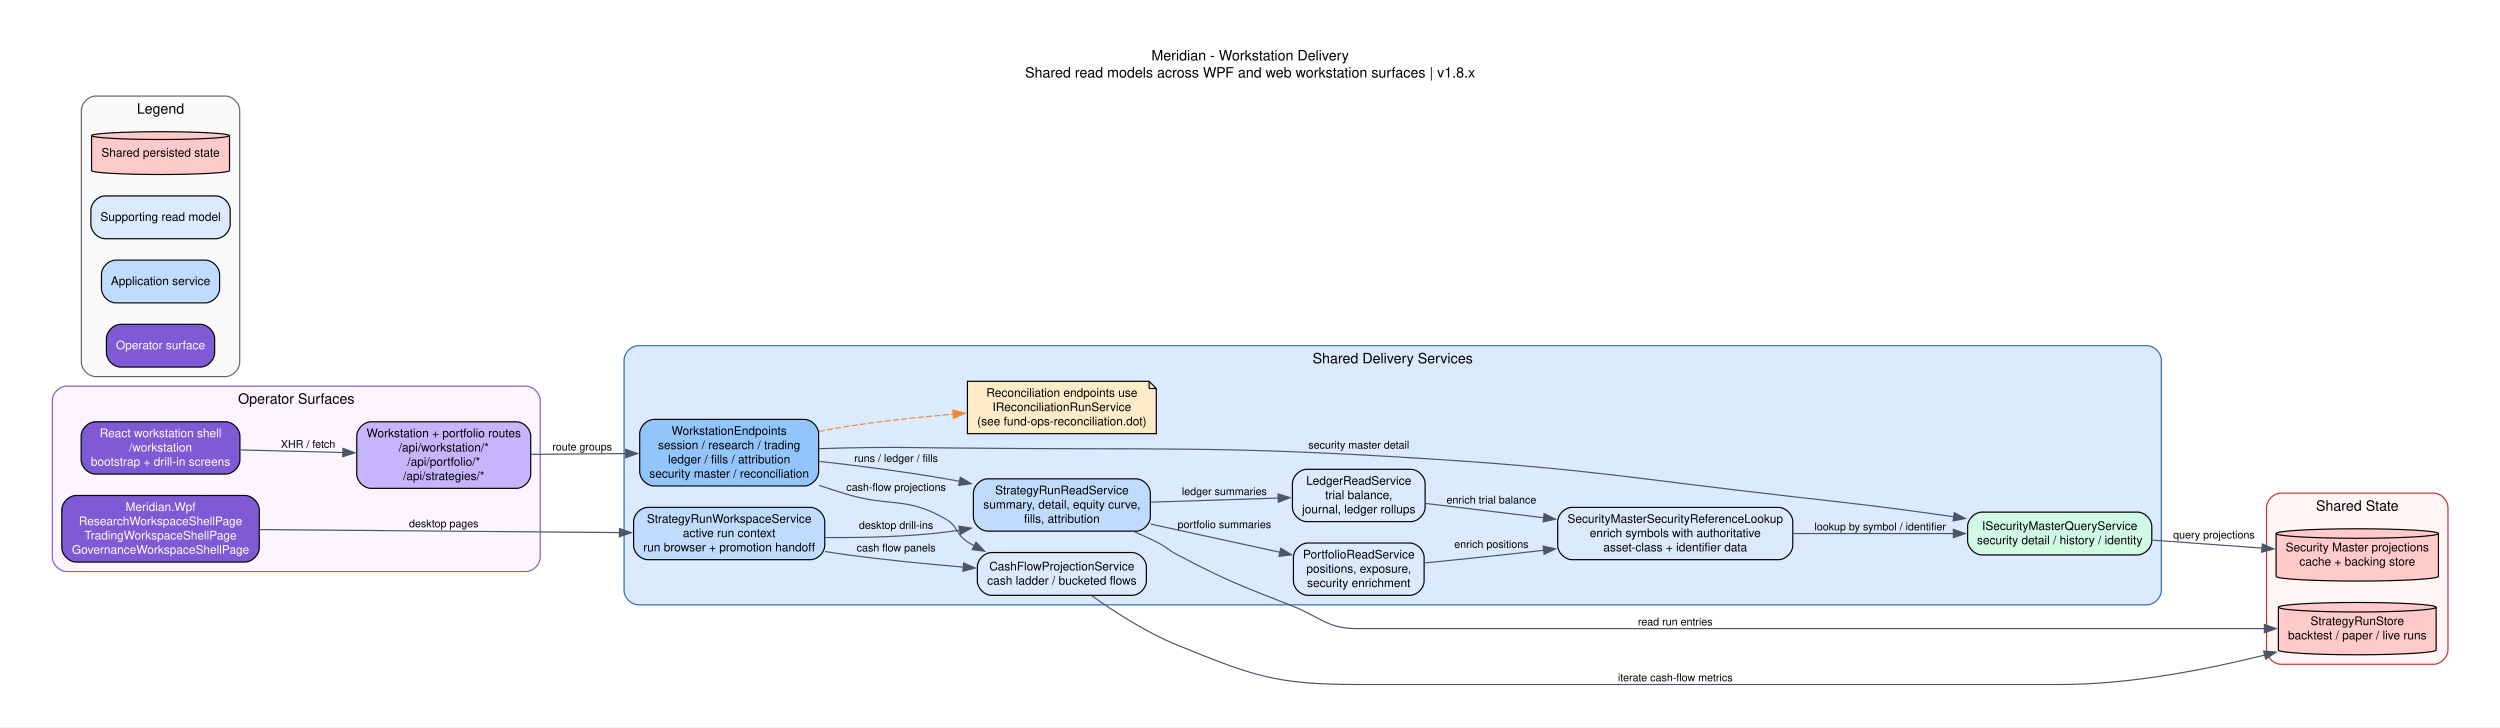
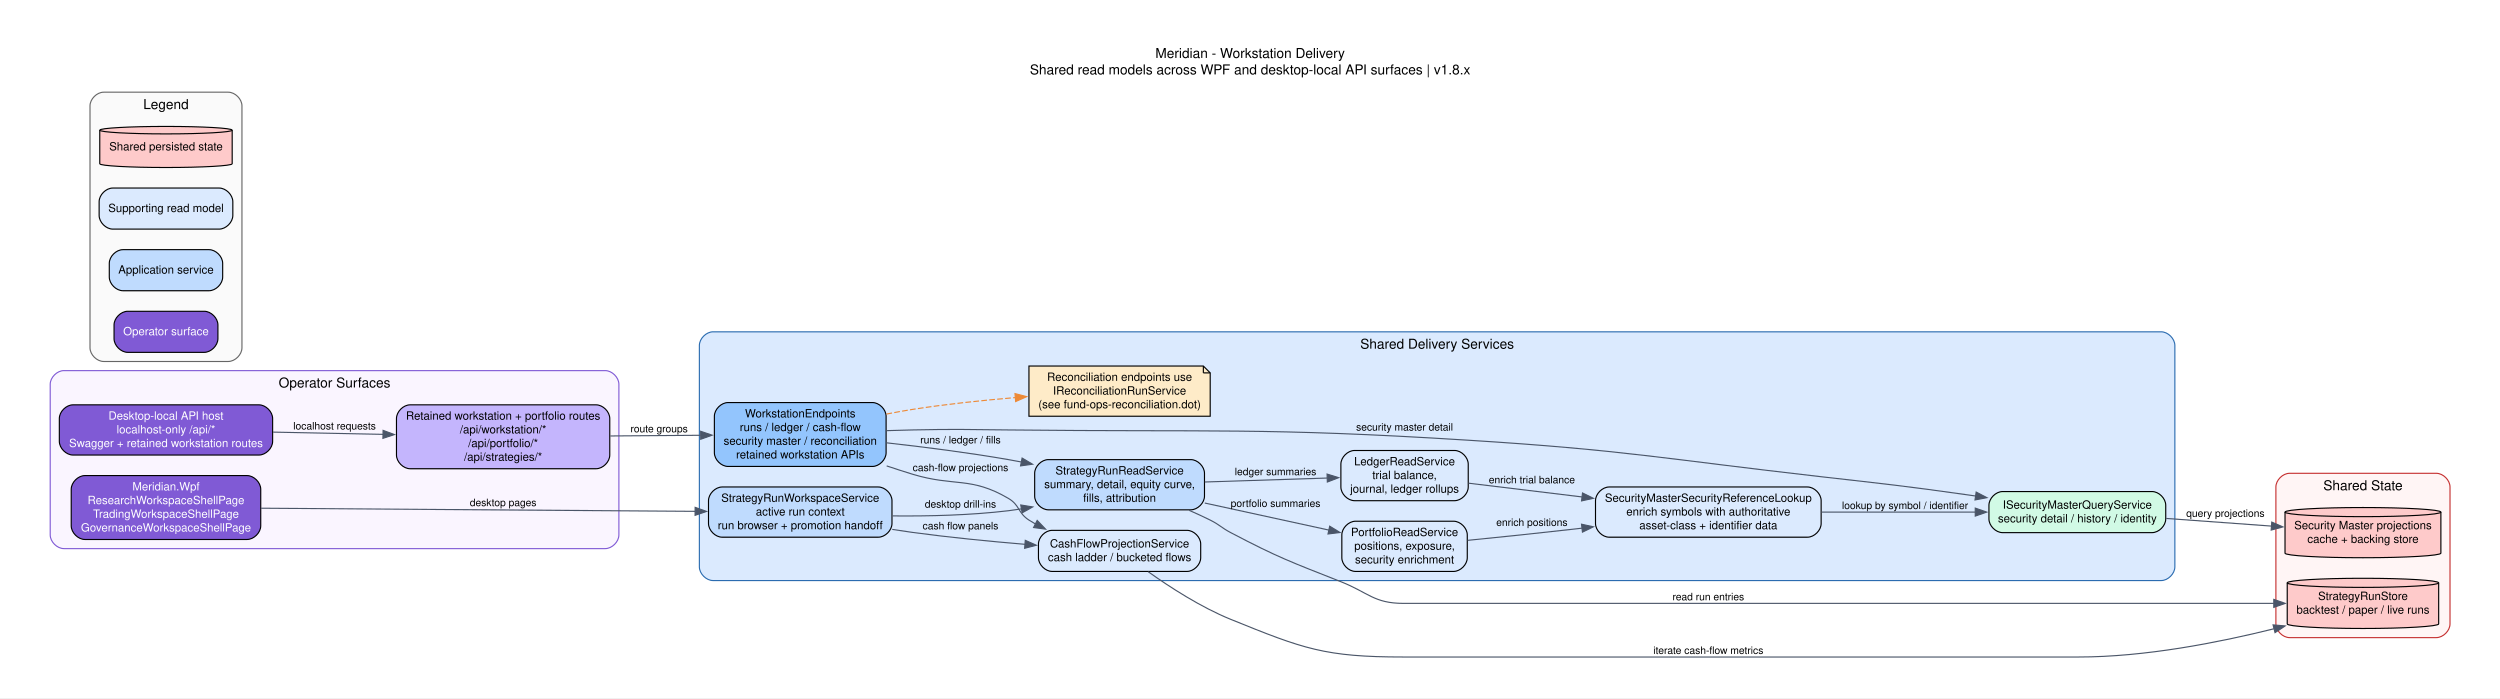
- <svg xmlns="http://www.w3.org/2000/svg" width="2103pt" height="612pt" viewBox="0.00 0.00 2103.00 612.00">
+ <svg xmlns="http://www.w3.org/2000/svg" width="2191pt" height="612pt" viewBox="0.00 0.00 2191.00 612.00">
  <g id="graph0" class="graph" transform="scale(1 1) rotate(0) translate(36 575.8)">
-     <polygon fill="white" stroke="none" points="-36,36 -36,-575.8 2067.23,-575.8 2067.23,36 -36,36" />
-     <text xml:space="preserve" text-anchor="middle" x="1015.61" y="-525" font-family="Helvetica,sans-Serif" font-size="12.00">Meridian - Workstation Delivery</text>
-     <text xml:space="preserve" text-anchor="middle" x="1015.61" y="-510.6" font-family="Helvetica,sans-Serif" font-size="12.00">Shared read models across WPF and web workstation surfaces | v1.8.x</text>
+     <polygon fill="white" stroke="none" points="-36,36 -36,-575.8 2155.19,-575.8 2155.19,36 -36,36" />
+     <text xml:space="preserve" text-anchor="middle" x="1059.59" y="-525" font-family="Helvetica,sans-Serif" font-size="12.00">Meridian - Workstation Delivery</text>
+     <text xml:space="preserve" text-anchor="middle" x="1059.59" y="-510.6" font-family="Helvetica,sans-Serif" font-size="12.00">Shared read models across WPF and desktop-local API surfaces | v1.8.x</text>
    <g id="clust1" class="cluster">
-       <path fill="#faf5ff" stroke="#805ad5" d="M20,-95C20,-95 406.44,-95 406.44,-95 412.44,-95 418.44,-101 418.44,-107 418.44,-107 418.44,-239 418.44,-239 418.44,-245 412.44,-251 406.44,-251 406.44,-251 20,-251 20,-251 14,-251 8,-245 8,-239 8,-239 8,-107 8,-107 8,-101 14,-95 20,-95" />
-       <text xml:space="preserve" text-anchor="middle" x="213.22" y="-236.2" font-family="Helvetica,sans-Serif" font-size="12.00">Operator Surfaces</text>
+       <path fill="#faf5ff" stroke="#805ad5" d="M20,-95C20,-95 494.4,-95 494.4,-95 500.4,-95 506.4,-101 506.4,-107 506.4,-107 506.4,-239 506.4,-239 506.4,-245 500.4,-251 494.4,-251 494.4,-251 20,-251 20,-251 14,-251 8,-245 8,-239 8,-239 8,-107 8,-107 8,-101 14,-95 20,-95" />
+       <text xml:space="preserve" text-anchor="middle" x="257.2" y="-236.2" font-family="Helvetica,sans-Serif" font-size="12.00">Operator Surfaces</text>
    </g>
    <g id="clust2" class="cluster">
-       <path fill="#dbeafe" stroke="#2b6cb0" d="M500.97,-67C500.97,-67 1770.09,-67 1770.09,-67 1776.09,-67 1782.09,-73 1782.09,-79 1782.09,-79 1782.09,-273 1782.09,-273 1782.09,-279 1776.09,-285 1770.09,-285 1770.09,-285 500.97,-285 500.97,-285 494.97,-285 488.97,-279 488.97,-273 488.97,-273 488.97,-79 488.97,-79 488.97,-73 494.97,-67 500.97,-67" />
-       <text xml:space="preserve" text-anchor="middle" x="1135.53" y="-270.2" font-family="Helvetica,sans-Serif" font-size="12.00">Shared Delivery Services</text>
+       <path fill="#dbeafe" stroke="#2b6cb0" d="M588.93,-67C588.93,-67 1858.05,-67 1858.05,-67 1864.05,-67 1870.05,-73 1870.05,-79 1870.05,-79 1870.05,-273 1870.05,-273 1870.05,-279 1864.05,-285 1858.05,-285 1858.05,-285 588.93,-285 588.93,-285 582.93,-285 576.93,-279 576.93,-273 576.93,-273 576.93,-79 576.93,-79 576.93,-73 582.93,-67 588.93,-67" />
+       <text xml:space="preserve" text-anchor="middle" x="1223.49" y="-270.2" font-family="Helvetica,sans-Serif" font-size="12.00">Shared Delivery Services</text>
    </g>
    <g id="clust3" class="cluster">
-       <path fill="#fff5f5" stroke="#c53030" d="M1882.63,-17C1882.63,-17 2011.23,-17 2011.23,-17 2017.23,-17 2023.23,-23 2023.23,-29 2023.23,-29 2023.23,-149 2023.23,-149 2023.23,-155 2017.23,-161 2011.23,-161 2011.23,-161 1882.63,-161 1882.63,-161 1876.63,-161 1870.63,-155 1870.63,-149 1870.63,-149 1870.63,-29 1870.63,-29 1870.63,-23 1876.63,-17 1882.63,-17" />
-       <text xml:space="preserve" text-anchor="middle" x="1946.93" y="-146.2" font-family="Helvetica,sans-Serif" font-size="12.00">Shared State</text>
+       <path fill="#fff5f5" stroke="#c53030" d="M1970.59,-17C1970.59,-17 2099.19,-17 2099.19,-17 2105.19,-17 2111.19,-23 2111.19,-29 2111.19,-29 2111.19,-149 2111.19,-149 2111.19,-155 2105.19,-161 2099.19,-161 2099.19,-161 1970.59,-161 1970.59,-161 1964.59,-161 1958.59,-155 1958.59,-149 1958.59,-149 1958.59,-29 1958.59,-29 1958.59,-23 1964.59,-17 1970.59,-17" />
+       <text xml:space="preserve" text-anchor="middle" x="2034.89" y="-146.2" font-family="Helvetica,sans-Serif" font-size="12.00">Shared State</text>
    </g>
    <g id="clust4" class="cluster">
-       <path fill="#fafafa" stroke="#666666" d="M44.45,-259C44.45,-259 153.63,-259 153.63,-259 159.63,-259 165.63,-265 165.63,-271 165.63,-271 165.63,-483 165.63,-483 165.63,-489 159.63,-495 153.63,-495 153.63,-495 44.45,-495 44.45,-495 38.45,-495 32.45,-489 32.45,-483 32.45,-483 32.45,-271 32.45,-271 32.45,-265 38.45,-259 44.45,-259" />
-       <text xml:space="preserve" text-anchor="middle" x="99.04" y="-480.2" font-family="Helvetica,sans-Serif" font-size="12.00">Legend</text>
+       <path fill="#fafafa" stroke="#666666" d="M54.88,-259C54.88,-259 164.05,-259 164.05,-259 170.05,-259 176.05,-265 176.05,-271 176.05,-271 176.05,-483 176.05,-483 176.05,-489 170.05,-495 164.05,-495 164.05,-495 54.88,-495 54.88,-495 48.88,-495 42.88,-489 42.88,-483 42.88,-483 42.88,-271 42.88,-271 42.88,-265 48.88,-259 54.88,-259" />
+       <text xml:space="preserve" text-anchor="middle" x="109.46" y="-480.2" font-family="Helvetica,sans-Serif" font-size="12.00">Legend</text>
    </g>
    <g id="node1" class="node">
-       <path fill="#805ad5" stroke="black" d="M170.08,-159C170.08,-159 28,-159 28,-159 22,-159 16,-153 16,-147 16,-147 16,-115 16,-115 16,-109 22,-103 28,-103 28,-103 170.08,-103 170.08,-103 176.08,-103 182.08,-109 182.08,-115 182.08,-115 182.08,-147 182.08,-147 182.08,-153 176.08,-159 170.08,-159" />
-       <text xml:space="preserve" text-anchor="middle" x="99.04" y="-146" font-family="Helvetica,sans-Serif" font-size="10.00" fill="white">Meridian.Wpf</text>
-       <text xml:space="preserve" text-anchor="middle" x="99.04" y="-134" font-family="Helvetica,sans-Serif" font-size="10.00" fill="white">ResearchWorkspaceShellPage</text>
-       <text xml:space="preserve" text-anchor="middle" x="99.04" y="-122" font-family="Helvetica,sans-Serif" font-size="10.00" fill="white">TradingWorkspaceShellPage</text>
-       <text xml:space="preserve" text-anchor="middle" x="99.04" y="-110" font-family="Helvetica,sans-Serif" font-size="10.00" fill="white">GovernanceWorkspaceShellPage</text>
+       <path fill="#805ad5" stroke="black" d="M180.51,-159C180.51,-159 38.42,-159 38.42,-159 32.42,-159 26.42,-153 26.42,-147 26.42,-147 26.42,-115 26.42,-115 26.42,-109 32.42,-103 38.42,-103 38.42,-103 180.51,-103 180.51,-103 186.51,-103 192.51,-109 192.51,-115 192.51,-115 192.51,-147 192.51,-147 192.51,-153 186.51,-159 180.51,-159" />
+       <text xml:space="preserve" text-anchor="middle" x="109.46" y="-146" font-family="Helvetica,sans-Serif" font-size="10.00" fill="white">Meridian.Wpf</text>
+       <text xml:space="preserve" text-anchor="middle" x="109.46" y="-134" font-family="Helvetica,sans-Serif" font-size="10.00" fill="white">ResearchWorkspaceShellPage</text>
+       <text xml:space="preserve" text-anchor="middle" x="109.46" y="-122" font-family="Helvetica,sans-Serif" font-size="10.00" fill="white">TradingWorkspaceShellPage</text>
+       <text xml:space="preserve" text-anchor="middle" x="109.46" y="-110" font-family="Helvetica,sans-Serif" font-size="10.00" fill="white">GovernanceWorkspaceShellPage</text>
    </g>
    <g id="node4" class="node">
-       <path fill="#bfdbfe" stroke="black" d="M645.77,-149C645.77,-149 508.97,-149 508.97,-149 502.97,-149 496.97,-143 496.97,-137 496.97,-137 496.97,-117 496.97,-117 496.97,-111 502.97,-105 508.97,-105 508.97,-105 645.77,-105 645.77,-105 651.77,-105 657.77,-111 657.77,-117 657.77,-117 657.77,-137 657.77,-137 657.77,-143 651.77,-149 645.77,-149" />
-       <text xml:space="preserve" text-anchor="middle" x="577.37" y="-136" font-family="Helvetica,sans-Serif" font-size="10.00">StrategyRunWorkspaceService</text>
-       <text xml:space="preserve" text-anchor="middle" x="577.37" y="-124" font-family="Helvetica,sans-Serif" font-size="10.00">active run context</text>
-       <text xml:space="preserve" text-anchor="middle" x="577.37" y="-112" font-family="Helvetica,sans-Serif" font-size="10.00">run browser + promotion handoff</text>
+       <path fill="#bfdbfe" stroke="black" d="M733.73,-149C733.73,-149 596.93,-149 596.93,-149 590.93,-149 584.93,-143 584.93,-137 584.93,-137 584.93,-117 584.93,-117 584.93,-111 590.93,-105 596.93,-105 596.93,-105 733.73,-105 733.73,-105 739.73,-105 745.73,-111 745.73,-117 745.73,-117 745.73,-137 745.73,-137 745.73,-143 739.73,-149 733.73,-149" />
+       <text xml:space="preserve" text-anchor="middle" x="665.33" y="-136" font-family="Helvetica,sans-Serif" font-size="10.00">StrategyRunWorkspaceService</text>
+       <text xml:space="preserve" text-anchor="middle" x="665.33" y="-124" font-family="Helvetica,sans-Serif" font-size="10.00">active run context</text>
+       <text xml:space="preserve" text-anchor="middle" x="665.33" y="-112" font-family="Helvetica,sans-Serif" font-size="10.00">run browser + promotion handoff</text>
    </g>
    <g id="edge1" class="edge">
-       <path fill="none" stroke="#4a5568" d="M182.47,-130.31C266.82,-129.6 397.58,-128.5 485.03,-127.77" />
-       <polygon fill="#4a5568" stroke="#4a5568" points="485.05,-131.27 495.02,-127.68 484.99,-124.27 485.05,-131.27" />
-       <text xml:space="preserve" text-anchor="middle" x="337.27" y="-132.29" font-family="Helvetica,sans-Serif" font-size="9.00">desktop pages</text>
+       <path fill="none" stroke="#4a5568" d="M192.79,-130.41C294.69,-129.67 467.7,-128.42 573.42,-127.66" />
+       <polygon fill="#4a5568" stroke="#4a5568" points="573.22,-131.16 583.19,-127.59 573.17,-124.16 573.22,-131.16" />
+       <text xml:space="preserve" text-anchor="middle" x="404.93" y="-132.23" font-family="Helvetica,sans-Serif" font-size="9.00">desktop pages</text>
    </g>
    <g id="node2" class="node">
-       <path fill="#805ad5" stroke="black" d="M153.82,-221C153.82,-221 44.26,-221 44.26,-221 38.26,-221 32.26,-215 32.26,-209 32.26,-209 32.26,-189 32.26,-189 32.26,-183 38.26,-177 44.26,-177 44.26,-177 153.82,-177 153.82,-177 159.82,-177 165.82,-183 165.82,-189 165.82,-189 165.82,-209 165.82,-209 165.82,-215 159.82,-221 153.82,-221" />
-       <text xml:space="preserve" text-anchor="middle" x="99.04" y="-208" font-family="Helvetica,sans-Serif" font-size="10.00" fill="white">React workstation shell</text>
-       <text xml:space="preserve" text-anchor="middle" x="99.04" y="-196" font-family="Helvetica,sans-Serif" font-size="10.00" fill="white">/workstation</text>
-       <text xml:space="preserve" text-anchor="middle" x="99.04" y="-184" font-family="Helvetica,sans-Serif" font-size="10.00" fill="white">bootstrap + drill-in screens</text>
+       <path fill="#805ad5" stroke="black" d="M190.93,-221C190.93,-221 28,-221 28,-221 22,-221 16,-215 16,-209 16,-209 16,-189 16,-189 16,-183 22,-177 28,-177 28,-177 190.93,-177 190.93,-177 196.93,-177 202.93,-183 202.93,-189 202.93,-189 202.93,-209 202.93,-209 202.93,-215 196.93,-221 190.93,-221" />
+       <text xml:space="preserve" text-anchor="middle" x="109.46" y="-208" font-family="Helvetica,sans-Serif" font-size="10.00" fill="white">Desktop-local API host</text>
+       <text xml:space="preserve" text-anchor="middle" x="109.46" y="-196" font-family="Helvetica,sans-Serif" font-size="10.00" fill="white">localhost-only /api/*</text>
+       <text xml:space="preserve" text-anchor="middle" x="109.46" y="-184" font-family="Helvetica,sans-Serif" font-size="10.00" fill="white">Swagger + retained workstation routes</text>
    </g>
    <g id="node3" class="node">
-       <path fill="#c4b5fd" stroke="black" d="M398.44,-221C398.44,-221 276.1,-221 276.1,-221 270.1,-221 264.1,-215 264.1,-209 264.1,-209 264.1,-177 264.1,-177 264.1,-171 270.1,-165 276.1,-165 276.1,-165 398.44,-165 398.44,-165 404.44,-165 410.44,-171 410.44,-177 410.44,-177 410.44,-209 410.44,-209 410.44,-215 404.44,-221 398.44,-221" />
-       <text xml:space="preserve" text-anchor="middle" x="337.27" y="-208" font-family="Helvetica,sans-Serif" font-size="10.00">Workstation + portfolio routes</text>
-       <text xml:space="preserve" text-anchor="middle" x="337.27" y="-196" font-family="Helvetica,sans-Serif" font-size="10.00">/api/workstation/*</text>
-       <text xml:space="preserve" text-anchor="middle" x="337.27" y="-184" font-family="Helvetica,sans-Serif" font-size="10.00">/api/portfolio/*</text>
-       <text xml:space="preserve" text-anchor="middle" x="337.27" y="-172" font-family="Helvetica,sans-Serif" font-size="10.00">/api/strategies/*</text>
+       <path fill="#c4b5fd" stroke="black" d="M486.4,-221C486.4,-221 323.47,-221 323.47,-221 317.47,-221 311.47,-215 311.47,-209 311.47,-209 311.47,-177 311.47,-177 311.47,-171 317.47,-165 323.47,-165 323.47,-165 486.4,-165 486.4,-165 492.4,-165 498.4,-171 498.4,-177 498.4,-177 498.4,-209 498.4,-209 498.4,-215 492.4,-221 486.4,-221" />
+       <text xml:space="preserve" text-anchor="middle" x="404.93" y="-208" font-family="Helvetica,sans-Serif" font-size="10.00">Retained workstation + portfolio routes</text>
+       <text xml:space="preserve" text-anchor="middle" x="404.93" y="-196" font-family="Helvetica,sans-Serif" font-size="10.00">/api/workstation/*</text>
+       <text xml:space="preserve" text-anchor="middle" x="404.93" y="-184" font-family="Helvetica,sans-Serif" font-size="10.00">/api/portfolio/*</text>
+       <text xml:space="preserve" text-anchor="middle" x="404.93" y="-172" font-family="Helvetica,sans-Serif" font-size="10.00">/api/strategies/*</text>
    </g>
    <g id="edge2" class="edge">
-       <path fill="none" stroke="#4a5568" d="M166.16,-197.32C193.03,-196.64 224.38,-195.84 252.8,-195.12" />
-       <polygon fill="#4a5568" stroke="#4a5568" points="252.53,-198.63 262.44,-194.88 252.35,-191.63 252.53,-198.63" />
-       <text xml:space="preserve" text-anchor="middle" x="223.09" y="-199.06" font-family="Helvetica,sans-Serif" font-size="9.00">XHR / fetch</text>
+       <path fill="none" stroke="#4a5568" d="M203.32,-197.1C233.98,-196.47 268.28,-195.77 299.73,-195.13" />
+       <polygon fill="#4a5568" stroke="#4a5568" points="299.74,-198.63 309.66,-194.93 299.59,-191.63 299.74,-198.63" />
+       <text xml:space="preserve" text-anchor="middle" x="257.2" y="-199.41" font-family="Helvetica,sans-Serif" font-size="9.00">localhost requests</text>
    </g>
    <g id="node5" class="node">
-       <path fill="#93c5fd" stroke="black" d="M640.62,-223C640.62,-223 514.12,-223 514.12,-223 508.12,-223 502.12,-217 502.12,-211 502.12,-211 502.12,-179 502.12,-179 502.12,-173 508.12,-167 514.12,-167 514.12,-167 640.62,-167 640.62,-167 646.62,-167 652.62,-173 652.62,-179 652.62,-179 652.62,-211 652.62,-211 652.62,-217 646.62,-223 640.62,-223" />
-       <text xml:space="preserve" text-anchor="middle" x="577.37" y="-210" font-family="Helvetica,sans-Serif" font-size="10.00">WorkstationEndpoints</text>
-       <text xml:space="preserve" text-anchor="middle" x="577.37" y="-198" font-family="Helvetica,sans-Serif" font-size="10.00">session / research / trading</text>
-       <text xml:space="preserve" text-anchor="middle" x="577.37" y="-186" font-family="Helvetica,sans-Serif" font-size="10.00">ledger / fills / attribution</text>
-       <text xml:space="preserve" text-anchor="middle" x="577.37" y="-174" font-family="Helvetica,sans-Serif" font-size="10.00">security master / reconciliation</text>
+       <path fill="#93c5fd" stroke="black" d="M728.58,-223C728.58,-223 602.08,-223 602.08,-223 596.08,-223 590.08,-217 590.08,-211 590.08,-211 590.08,-179 590.08,-179 590.08,-173 596.08,-167 602.08,-167 602.08,-167 728.58,-167 728.58,-167 734.58,-167 740.58,-173 740.58,-179 740.58,-179 740.58,-211 740.58,-211 740.58,-217 734.58,-223 728.58,-223" />
+       <text xml:space="preserve" text-anchor="middle" x="665.33" y="-210" font-family="Helvetica,sans-Serif" font-size="10.00">WorkstationEndpoints</text>
+       <text xml:space="preserve" text-anchor="middle" x="665.33" y="-198" font-family="Helvetica,sans-Serif" font-size="10.00">runs / ledger / cash-flow</text>
+       <text xml:space="preserve" text-anchor="middle" x="665.33" y="-186" font-family="Helvetica,sans-Serif" font-size="10.00">security master / reconciliation</text>
+       <text xml:space="preserve" text-anchor="middle" x="665.33" y="-174" font-family="Helvetica,sans-Serif" font-size="10.00">retained workstation APIs</text>
    </g>
    <g id="edge3" class="edge">
-       <path fill="none" stroke="#4a5568" d="M410.68,-193.61C435.82,-193.82 464.27,-194.06 490.4,-194.28" />
-       <polygon fill="#4a5568" stroke="#4a5568" points="490.29,-197.78 500.32,-194.36 490.35,-190.78 490.29,-197.78" />
-       <text xml:space="preserve" text-anchor="middle" x="453.7" y="-196.88" font-family="Helvetica,sans-Serif" font-size="9.00">route groups</text>
+       <path fill="none" stroke="#4a5568" d="M498.86,-193.72C524.7,-193.92 552.66,-194.14 578.1,-194.33" />
+       <polygon fill="#4a5568" stroke="#4a5568" points="578.06,-197.83 588.09,-194.41 578.11,-190.83 578.06,-197.83" />
+       <text xml:space="preserve" text-anchor="middle" x="541.66" y="-196.94" font-family="Helvetica,sans-Serif" font-size="9.00">route groups</text>
    </g>
    <g id="node6" class="node">
-       <path fill="#bfdbfe" stroke="black" d="M919.65,-173C919.65,-173 794.82,-173 794.82,-173 788.82,-173 782.82,-167 782.82,-161 782.82,-161 782.82,-141 782.82,-141 782.82,-135 788.82,-129 794.82,-129 794.82,-129 919.65,-129 919.65,-129 925.65,-129 931.65,-135 931.65,-141 931.65,-141 931.65,-161 931.65,-161 931.65,-167 925.65,-173 919.65,-173" />
-       <text xml:space="preserve" text-anchor="middle" x="857.23" y="-160" font-family="Helvetica,sans-Serif" font-size="10.00">StrategyRunReadService</text>
-       <text xml:space="preserve" text-anchor="middle" x="857.23" y="-148" font-family="Helvetica,sans-Serif" font-size="10.00">summary, detail, equity curve,</text>
-       <text xml:space="preserve" text-anchor="middle" x="857.23" y="-136" font-family="Helvetica,sans-Serif" font-size="10.00">fills, attribution</text>
+       <path fill="#bfdbfe" stroke="black" d="M1007.61,-173C1007.61,-173 882.78,-173 882.78,-173 876.78,-173 870.78,-167 870.78,-161 870.78,-161 870.78,-141 870.78,-141 870.78,-135 876.78,-129 882.78,-129 882.78,-129 1007.61,-129 1007.61,-129 1013.61,-129 1019.61,-135 1019.61,-141 1019.61,-141 1019.61,-161 1019.61,-161 1019.61,-167 1013.61,-173 1007.61,-173" />
+       <text xml:space="preserve" text-anchor="middle" x="945.2" y="-160" font-family="Helvetica,sans-Serif" font-size="10.00">StrategyRunReadService</text>
+       <text xml:space="preserve" text-anchor="middle" x="945.2" y="-148" font-family="Helvetica,sans-Serif" font-size="10.00">summary, detail, equity curve,</text>
+       <text xml:space="preserve" text-anchor="middle" x="945.2" y="-136" font-family="Helvetica,sans-Serif" font-size="10.00">fills, attribution</text>
    </g>
    <g id="edge4" class="edge">
-       <path fill="none" stroke="#4a5568" d="M658.1,-123.66C689.85,-123.33 726.66,-124.22 759.81,-128.2 763.64,-128.66 767.54,-129.21 771.47,-129.84" />
-       <polygon fill="#4a5568" stroke="#4a5568" points="770.63,-133.25 781.08,-131.53 771.84,-126.35 770.63,-133.25" />
-       <text xml:space="preserve" text-anchor="middle" x="717.79" y="-130.9" font-family="Helvetica,sans-Serif" font-size="9.00">desktop drill-ins</text>
+       <path fill="none" stroke="#4a5568" d="M746.06,-123.66C777.81,-123.33 814.62,-124.22 847.77,-128.2 851.6,-128.66 855.5,-129.21 859.43,-129.84" />
+       <polygon fill="#4a5568" stroke="#4a5568" points="858.59,-133.25 869.04,-131.53 859.8,-126.35 858.59,-133.25" />
+       <text xml:space="preserve" text-anchor="middle" x="805.75" y="-130.9" font-family="Helvetica,sans-Serif" font-size="9.00">desktop drill-ins</text>
    </g>
    <g id="node9" class="node">
-       <path fill="#dbeafe" stroke="black" d="M916.33,-111C916.33,-111 798.14,-111 798.14,-111 792.14,-111 786.14,-105 786.14,-99 786.14,-99 786.14,-87 786.14,-87 786.14,-81 792.14,-75 798.14,-75 798.14,-75 916.33,-75 916.33,-75 922.33,-75 928.33,-81 928.33,-87 928.33,-87 928.33,-99 928.33,-99 928.33,-105 922.33,-111 916.33,-111" />
-       <text xml:space="preserve" text-anchor="middle" x="857.23" y="-96" font-family="Helvetica,sans-Serif" font-size="10.00">CashFlowProjectionService</text>
-       <text xml:space="preserve" text-anchor="middle" x="857.23" y="-84" font-family="Helvetica,sans-Serif" font-size="10.00">cash ladder / bucketed flows</text>
+       <path fill="#dbeafe" stroke="black" d="M1004.29,-111C1004.29,-111 886.1,-111 886.1,-111 880.1,-111 874.1,-105 874.1,-99 874.1,-99 874.1,-87 874.1,-87 874.1,-81 880.1,-75 886.1,-75 886.1,-75 1004.29,-75 1004.29,-75 1010.29,-75 1016.29,-81 1016.29,-87 1016.29,-87 1016.29,-99 1016.29,-99 1016.29,-105 1010.29,-111 1004.29,-111" />
+       <text xml:space="preserve" text-anchor="middle" x="945.2" y="-96" font-family="Helvetica,sans-Serif" font-size="10.00">CashFlowProjectionService</text>
+       <text xml:space="preserve" text-anchor="middle" x="945.2" y="-84" font-family="Helvetica,sans-Serif" font-size="10.00">cash ladder / bucketed flows</text>
    </g>
    <g id="edge5" class="edge">
-       <path fill="none" stroke="#4a5568" d="M658.01,-111.84C664.01,-110.88 669.98,-109.99 675.77,-109.2 707.97,-104.82 743.58,-101.34 774.59,-98.74" />
-       <polygon fill="#4a5568" stroke="#4a5568" points="774.6,-102.25 784.28,-97.95 774.03,-95.28 774.6,-102.25" />
-       <text xml:space="preserve" text-anchor="middle" x="717.79" y="-111.9" font-family="Helvetica,sans-Serif" font-size="9.00">cash flow panels</text>
+       <path fill="none" stroke="#4a5568" d="M745.97,-111.84C751.97,-110.88 757.94,-109.99 763.73,-109.2 795.94,-104.82 831.54,-101.34 862.55,-98.74" />
+       <polygon fill="#4a5568" stroke="#4a5568" points="862.56,-102.25 872.24,-97.95 861.99,-95.28 862.56,-102.25" />
+       <text xml:space="preserve" text-anchor="middle" x="805.75" y="-111.9" font-family="Helvetica,sans-Serif" font-size="9.00">cash flow panels</text>
    </g>
    <g id="edge6" class="edge">
-       <path fill="none" stroke="#4a5568" d="M652.78,-187.74C685.69,-184.07 724.8,-179.1 759.81,-173 763.6,-172.34 767.47,-171.62 771.38,-170.87" />
-       <polygon fill="#4a5568" stroke="#4a5568" points="771.82,-174.35 780.94,-168.96 770.45,-167.49 771.82,-174.35" />
-       <text xml:space="preserve" text-anchor="middle" x="717.79" y="-187.21" font-family="Helvetica,sans-Serif" font-size="9.00">runs / ledger / fills</text>
+       <path fill="none" stroke="#4a5568" d="M740.74,-187.74C773.65,-184.07 812.76,-179.1 847.77,-173 851.56,-172.34 855.43,-171.62 859.34,-170.87" />
+       <polygon fill="#4a5568" stroke="#4a5568" points="859.78,-174.35 868.9,-168.96 858.41,-167.49 859.78,-174.35" />
+       <text xml:space="preserve" text-anchor="middle" x="805.75" y="-187.21" font-family="Helvetica,sans-Serif" font-size="9.00">runs / ledger / fills</text>
    </g>
    <g id="edge7" class="edge">
-       <path fill="none" stroke="#4a5568" d="M653.11,-167.48C660.73,-164.92 668.38,-162.45 675.77,-160.2 712.63,-149 726.57,-158.47 759.81,-139 769.85,-133.12 768.03,-126.3 777.81,-120 779.67,-118.8 781.59,-117.65 783.56,-116.54" />
-       <polygon fill="#4a5568" stroke="#4a5568" points="785.03,-119.72 792.35,-112.07 781.85,-113.48 785.03,-119.72" />
-       <text xml:space="preserve" text-anchor="middle" x="717.79" y="-162.9" font-family="Helvetica,sans-Serif" font-size="9.00">cash-flow projections</text>
+       <path fill="none" stroke="#4a5568" d="M741.07,-167.48C748.69,-164.92 756.35,-162.45 763.73,-160.2 800.59,-149 814.53,-158.47 847.77,-139 857.81,-133.12 855.99,-126.3 865.77,-120 867.63,-118.8 869.55,-117.65 871.52,-116.54" />
+       <polygon fill="#4a5568" stroke="#4a5568" points="872.99,-119.72 880.32,-112.07 869.82,-113.48 872.99,-119.72" />
+       <text xml:space="preserve" text-anchor="middle" x="805.75" y="-162.9" font-family="Helvetica,sans-Serif" font-size="9.00">cash-flow projections</text>
    </g>
    <g id="node11" class="node">
-       <path fill="#d1fae5" stroke="black" d="M1762.09,-145C1762.09,-145 1631.15,-145 1631.15,-145 1625.15,-145 1619.15,-139 1619.15,-133 1619.15,-133 1619.15,-121 1619.15,-121 1619.15,-115 1625.15,-109 1631.15,-109 1631.15,-109 1762.09,-109 1762.09,-109 1768.09,-109 1774.09,-115 1774.09,-121 1774.09,-121 1774.09,-133 1774.09,-133 1774.09,-139 1768.09,-145 1762.09,-145" />
-       <text xml:space="preserve" text-anchor="middle" x="1696.62" y="-130" font-family="Helvetica,sans-Serif" font-size="10.00">ISecurityMasterQueryService</text>
-       <text xml:space="preserve" text-anchor="middle" x="1696.62" y="-118" font-family="Helvetica,sans-Serif" font-size="10.00">security detail / history / identity</text>
+       <path fill="#d1fae5" stroke="black" d="M1850.05,-145C1850.05,-145 1719.11,-145 1719.11,-145 1713.11,-145 1707.11,-139 1707.11,-133 1707.11,-133 1707.11,-121 1707.11,-121 1707.11,-115 1713.11,-109 1719.11,-109 1719.11,-109 1850.05,-109 1850.05,-109 1856.05,-109 1862.05,-115 1862.05,-121 1862.05,-121 1862.05,-133 1862.05,-133 1862.05,-139 1856.05,-145 1850.05,-145" />
+       <text xml:space="preserve" text-anchor="middle" x="1784.58" y="-130" font-family="Helvetica,sans-Serif" font-size="10.00">ISecurityMasterQueryService</text>
+       <text xml:space="preserve" text-anchor="middle" x="1784.58" y="-118" font-family="Helvetica,sans-Serif" font-size="10.00">security detail / history / identity</text>
    </g>
    <g id="edge8" class="edge">
-       <path fill="none" stroke="#4a5568" d="M653.08,-198.38C660.74,-198.63 668.41,-198.85 675.77,-199 713.11,-199.77 722.46,-199.42 759.81,-199 938.95,-197 984,-201.23 1162.8,-190 1300.72,-181.34 1334.78,-173.61 1472.09,-158 1529.52,-151.47 1543.92,-150.09 1601.15,-142 1603.3,-141.69 1605.49,-141.38 1607.69,-141.06" />
-       <polygon fill="#4a5568" stroke="#4a5568" points="1607.95,-144.56 1617.33,-139.64 1606.93,-137.64 1607.95,-144.56" />
-       <text xml:space="preserve" text-anchor="middle" x="1106.99" y="-198.43" font-family="Helvetica,sans-Serif" font-size="9.00">security master detail</text>
+       <path fill="none" stroke="#4a5568" d="M741.04,-198.38C748.7,-198.63 756.37,-198.85 763.73,-199 801.08,-199.77 810.42,-199.42 847.77,-199 1026.91,-197 1071.96,-201.23 1250.76,-190 1388.68,-181.34 1422.74,-173.61 1560.05,-158 1617.48,-151.47 1631.88,-150.09 1689.11,-142 1691.27,-141.69 1693.45,-141.38 1695.65,-141.06" />
+       <polygon fill="#4a5568" stroke="#4a5568" points="1695.91,-144.56 1705.29,-139.64 1694.89,-137.64 1695.91,-144.56" />
+       <text xml:space="preserve" text-anchor="middle" x="1194.95" y="-198.43" font-family="Helvetica,sans-Serif" font-size="9.00">security master detail</text>
    </g>
    <g id="node12" class="node">
-       <polygon fill="#feebc8" stroke="black" points="930.66,-255 777.81,-255 777.81,-211 936.66,-211 936.66,-249 930.66,-255" />
-       <polyline fill="none" stroke="black" points="930.66,-255 930.66,-249" />
-       <polyline fill="none" stroke="black" points="936.66,-249 930.66,-249" />
-       <text xml:space="preserve" text-anchor="middle" x="857.23" y="-242" font-family="Helvetica,sans-Serif" font-size="10.00">Reconciliation endpoints use</text>
-       <text xml:space="preserve" text-anchor="middle" x="857.23" y="-230" font-family="Helvetica,sans-Serif" font-size="10.00">IReconciliationRunService</text>
-       <text xml:space="preserve" text-anchor="middle" x="857.23" y="-218" font-family="Helvetica,sans-Serif" font-size="10.00">(see fund-ops-reconciliation.dot)</text>
+       <polygon fill="#feebc8" stroke="black" points="1018.62,-255 865.77,-255 865.77,-211 1024.62,-211 1024.62,-249 1018.62,-255" />
+       <polyline fill="none" stroke="black" points="1018.62,-255 1018.62,-249" />
+       <polyline fill="none" stroke="black" points="1024.62,-249 1018.62,-249" />
+       <text xml:space="preserve" text-anchor="middle" x="945.2" y="-242" font-family="Helvetica,sans-Serif" font-size="10.00">Reconciliation endpoints use</text>
+       <text xml:space="preserve" text-anchor="middle" x="945.2" y="-230" font-family="Helvetica,sans-Serif" font-size="10.00">IReconciliationRunService</text>
+       <text xml:space="preserve" text-anchor="middle" x="945.2" y="-218" font-family="Helvetica,sans-Serif" font-size="10.00">(see fund-ops-reconciliation.dot)</text>
    </g>
    <g id="edge9" class="edge">
-       <path fill="none" stroke="#ed8936" stroke-dasharray="5,2" d="M652.89,-212.9C660.59,-214.43 668.32,-215.83 675.77,-217 704.99,-221.57 737.09,-224.95 766.01,-227.38" />
-       <polygon fill="#ed8936" stroke="#ed8936" points="765.58,-230.86 775.83,-228.18 766.15,-223.88 765.58,-230.86" />
+       <path fill="none" stroke="#ed8936" stroke-dasharray="5,2" d="M740.85,-212.9C748.55,-214.43 756.28,-215.83 763.73,-217 792.95,-221.57 825.05,-224.95 853.97,-227.38" />
+       <polygon fill="#ed8936" stroke="#ed8936" points="853.54,-230.86 863.8,-228.18 854.11,-223.88 853.54,-230.86" />
    </g>
    <g id="node7" class="node">
-       <path fill="#dbeafe" stroke="black" d="M1149.96,-119C1149.96,-119 1064.02,-119 1064.02,-119 1058.02,-119 1052.02,-113 1052.02,-107 1052.02,-107 1052.02,-87 1052.02,-87 1052.02,-81 1058.02,-75 1064.02,-75 1064.02,-75 1149.96,-75 1149.96,-75 1155.96,-75 1161.96,-81 1161.96,-87 1161.96,-87 1161.96,-107 1161.96,-107 1161.96,-113 1155.96,-119 1149.96,-119" />
-       <text xml:space="preserve" text-anchor="middle" x="1106.99" y="-106" font-family="Helvetica,sans-Serif" font-size="10.00">PortfolioReadService</text>
-       <text xml:space="preserve" text-anchor="middle" x="1106.99" y="-94" font-family="Helvetica,sans-Serif" font-size="10.00">positions, exposure,</text>
-       <text xml:space="preserve" text-anchor="middle" x="1106.99" y="-82" font-family="Helvetica,sans-Serif" font-size="10.00">security enrichment</text>
+       <path fill="#dbeafe" stroke="black" d="M1237.92,-119C1237.92,-119 1151.98,-119 1151.98,-119 1145.98,-119 1139.98,-113 1139.98,-107 1139.98,-107 1139.98,-87 1139.98,-87 1139.98,-81 1145.98,-75 1151.98,-75 1151.98,-75 1237.92,-75 1237.92,-75 1243.92,-75 1249.92,-81 1249.92,-87 1249.92,-87 1249.92,-107 1249.92,-107 1249.92,-113 1243.92,-119 1237.92,-119" />
+       <text xml:space="preserve" text-anchor="middle" x="1194.95" y="-106" font-family="Helvetica,sans-Serif" font-size="10.00">PortfolioReadService</text>
+       <text xml:space="preserve" text-anchor="middle" x="1194.95" y="-94" font-family="Helvetica,sans-Serif" font-size="10.00">positions, exposure,</text>
+       <text xml:space="preserve" text-anchor="middle" x="1194.95" y="-82" font-family="Helvetica,sans-Serif" font-size="10.00">security enrichment</text>
    </g>
    <g id="edge10" class="edge">
-       <path fill="none" stroke="#4a5568" d="M931.9,-134.94C966.5,-127.4 1007.39,-118.49 1040.85,-111.2" />
-       <polygon fill="#4a5568" stroke="#4a5568" points="1041.39,-114.66 1050.41,-109.11 1039.9,-107.82 1041.39,-114.66" />
-       <text xml:space="preserve" text-anchor="middle" x="993.92" y="-131.54" font-family="Helvetica,sans-Serif" font-size="9.00">portfolio summaries</text>
+       <path fill="none" stroke="#4a5568" d="M1019.86,-134.94C1054.46,-127.4 1095.35,-118.49 1128.81,-111.2" />
+       <polygon fill="#4a5568" stroke="#4a5568" points="1129.35,-114.66 1138.37,-109.11 1127.86,-107.82 1129.35,-114.66" />
+       <text xml:space="preserve" text-anchor="middle" x="1081.88" y="-131.54" font-family="Helvetica,sans-Serif" font-size="9.00">portfolio summaries</text>
    </g>
    <g id="node8" class="node">
-       <path fill="#dbeafe" stroke="black" d="M1150.8,-181C1150.8,-181 1063.19,-181 1063.19,-181 1057.19,-181 1051.19,-175 1051.19,-169 1051.19,-169 1051.19,-149 1051.19,-149 1051.19,-143 1057.19,-137 1063.19,-137 1063.19,-137 1150.8,-137 1150.8,-137 1156.8,-137 1162.8,-143 1162.8,-149 1162.8,-149 1162.8,-169 1162.8,-169 1162.8,-175 1156.8,-181 1150.8,-181" />
-       <text xml:space="preserve" text-anchor="middle" x="1106.99" y="-168" font-family="Helvetica,sans-Serif" font-size="10.00">LedgerReadService</text>
-       <text xml:space="preserve" text-anchor="middle" x="1106.99" y="-156" font-family="Helvetica,sans-Serif" font-size="10.00">trial balance,</text>
-       <text xml:space="preserve" text-anchor="middle" x="1106.99" y="-144" font-family="Helvetica,sans-Serif" font-size="10.00">journal, ledger rollups</text>
+       <path fill="#dbeafe" stroke="black" d="M1238.76,-181C1238.76,-181 1151.15,-181 1151.15,-181 1145.15,-181 1139.15,-175 1139.15,-169 1139.15,-169 1139.15,-149 1139.15,-149 1139.15,-143 1145.15,-137 1151.15,-137 1151.15,-137 1238.76,-137 1238.76,-137 1244.76,-137 1250.76,-143 1250.76,-149 1250.76,-149 1250.76,-169 1250.76,-169 1250.76,-175 1244.76,-181 1238.76,-181" />
+       <text xml:space="preserve" text-anchor="middle" x="1194.95" y="-168" font-family="Helvetica,sans-Serif" font-size="10.00">LedgerReadService</text>
+       <text xml:space="preserve" text-anchor="middle" x="1194.95" y="-156" font-family="Helvetica,sans-Serif" font-size="10.00">trial balance,</text>
+       <text xml:space="preserve" text-anchor="middle" x="1194.95" y="-144" font-family="Helvetica,sans-Serif" font-size="10.00">journal, ledger rollups</text>
    </g>
    <g id="edge11" class="edge">
-       <path fill="none" stroke="#4a5568" d="M931.9,-153.38C965.97,-154.48 1006.13,-155.78 1039.3,-156.85" />
-       <polygon fill="#4a5568" stroke="#4a5568" points="1039.09,-160.34 1049.2,-157.17 1039.32,-153.35 1039.09,-160.34" />
-       <text xml:space="preserve" text-anchor="middle" x="993.92" y="-159.34" font-family="Helvetica,sans-Serif" font-size="9.00">ledger summaries</text>
+       <path fill="none" stroke="#4a5568" d="M1019.86,-153.38C1053.93,-154.48 1094.1,-155.78 1127.26,-156.85" />
+       <polygon fill="#4a5568" stroke="#4a5568" points="1127.05,-160.34 1137.16,-157.17 1127.28,-153.35 1127.05,-160.34" />
+       <text xml:space="preserve" text-anchor="middle" x="1081.88" y="-159.34" font-family="Helvetica,sans-Serif" font-size="9.00">ledger summaries</text>
    </g>
    <g id="node13" class="node">
-       <path fill="#fecaca" stroke="black" d="M2013.29,-65C2013.29,-67.21 1983.55,-69 1946.93,-69 1910.31,-69 1880.57,-67.21 1880.57,-65 1880.57,-65 1880.57,-29 1880.57,-29 1880.57,-26.79 1910.31,-25 1946.93,-25 1983.55,-25 2013.29,-26.79 2013.29,-29 2013.29,-29 2013.29,-65 2013.29,-65" />
-       <path fill="none" stroke="black" d="M2013.29,-65C2013.29,-62.79 1983.55,-61 1946.93,-61 1910.31,-61 1880.57,-62.79 1880.57,-65" />
-       <text xml:space="preserve" text-anchor="middle" x="1946.93" y="-50" font-family="Helvetica,sans-Serif" font-size="10.00">StrategyRunStore</text>
-       <text xml:space="preserve" text-anchor="middle" x="1946.93" y="-38" font-family="Helvetica,sans-Serif" font-size="10.00">backtest / paper / live runs</text>
+       <path fill="#fecaca" stroke="black" d="M2101.25,-65C2101.25,-67.21 2071.51,-69 2034.89,-69 1998.27,-69 1968.53,-67.21 1968.53,-65 1968.53,-65 1968.53,-29 1968.53,-29 1968.53,-26.79 1998.27,-25 2034.89,-25 2071.51,-25 2101.25,-26.79 2101.25,-29 2101.25,-29 2101.25,-65 2101.25,-65" />
+       <path fill="none" stroke="black" d="M2101.25,-65C2101.25,-62.79 2071.51,-61 2034.89,-61 1998.27,-61 1968.53,-62.79 1968.53,-65" />
+       <text xml:space="preserve" text-anchor="middle" x="2034.89" y="-50" font-family="Helvetica,sans-Serif" font-size="10.00">StrategyRunStore</text>
+       <text xml:space="preserve" text-anchor="middle" x="2034.89" y="-38" font-family="Helvetica,sans-Serif" font-size="10.00">backtest / paper / live runs</text>
    </g>
    <g id="edge15" class="edge">
-       <path fill="none" stroke="#4a5568" d="M918.23,-128.53C924.52,-125.8 930.76,-122.94 936.66,-120 945.05,-115.82 946.36,-113.36 954.66,-109 996.23,-87.15 1007.51,-83.26 1051.19,-66 1075.16,-56.52 1080.21,-47 1105.99,-47 1105.99,-47 1105.99,-47 1697.62,-47 1754.99,-47 1819.82,-47 1868.84,-47" />
-       <polygon fill="#4a5568" stroke="#4a5568" points="1868.8,-50.5 1878.8,-47 1868.8,-43.5 1868.8,-50.5" />
-       <text xml:space="preserve" text-anchor="middle" x="1373.22" y="-49.7" font-family="Helvetica,sans-Serif" font-size="9.00">read run entries</text>
+       <path fill="none" stroke="#4a5568" d="M1006.19,-128.53C1012.48,-125.8 1018.73,-122.94 1024.62,-120 1033.01,-115.82 1034.32,-113.36 1042.62,-109 1084.2,-87.15 1095.47,-83.26 1139.15,-66 1163.12,-56.52 1168.17,-47 1193.95,-47 1193.95,-47 1193.95,-47 1785.58,-47 1842.95,-47 1907.78,-47 1956.8,-47" />
+       <polygon fill="#4a5568" stroke="#4a5568" points="1956.76,-50.5 1966.76,-47 1956.76,-43.5 1956.76,-50.5" />
+       <text xml:space="preserve" text-anchor="middle" x="1461.18" y="-49.7" font-family="Helvetica,sans-Serif" font-size="9.00">read run entries</text>
    </g>
    <g id="node10" class="node">
-       <path fill="#dbeafe" stroke="black" d="M1460.09,-149C1460.09,-149 1286.34,-149 1286.34,-149 1280.34,-149 1274.34,-143 1274.34,-137 1274.34,-137 1274.34,-117 1274.34,-117 1274.34,-111 1280.34,-105 1286.34,-105 1286.34,-105 1460.09,-105 1460.09,-105 1466.09,-105 1472.09,-111 1472.09,-117 1472.09,-117 1472.09,-137 1472.09,-137 1472.09,-143 1466.09,-149 1460.09,-149" />
-       <text xml:space="preserve" text-anchor="middle" x="1373.22" y="-136" font-family="Helvetica,sans-Serif" font-size="10.00">SecurityMasterSecurityReferenceLookup</text>
-       <text xml:space="preserve" text-anchor="middle" x="1373.22" y="-124" font-family="Helvetica,sans-Serif" font-size="10.00">enrich symbols with authoritative</text>
-       <text xml:space="preserve" text-anchor="middle" x="1373.22" y="-112" font-family="Helvetica,sans-Serif" font-size="10.00">asset-class + identifier data</text>
+       <path fill="#dbeafe" stroke="black" d="M1548.05,-149C1548.05,-149 1374.3,-149 1374.3,-149 1368.3,-149 1362.3,-143 1362.3,-137 1362.3,-137 1362.3,-117 1362.3,-117 1362.3,-111 1368.3,-105 1374.3,-105 1374.3,-105 1548.05,-105 1548.05,-105 1554.05,-105 1560.05,-111 1560.05,-117 1560.05,-117 1560.05,-137 1560.05,-137 1560.05,-143 1554.05,-149 1548.05,-149" />
+       <text xml:space="preserve" text-anchor="middle" x="1461.18" y="-136" font-family="Helvetica,sans-Serif" font-size="10.00">SecurityMasterSecurityReferenceLookup</text>
+       <text xml:space="preserve" text-anchor="middle" x="1461.18" y="-124" font-family="Helvetica,sans-Serif" font-size="10.00">enrich symbols with authoritative</text>
+       <text xml:space="preserve" text-anchor="middle" x="1461.18" y="-112" font-family="Helvetica,sans-Serif" font-size="10.00">asset-class + identifier data</text>
    </g>
    <g id="edge12" class="edge">
-       <path fill="none" stroke="#4a5568" d="M1162.28,-102.24C1190.37,-105.03 1225.22,-108.62 1256.34,-112.2 1258.4,-112.44 1260.49,-112.68 1262.59,-112.93" />
-       <polygon fill="#4a5568" stroke="#4a5568" points="1262.09,-116.39 1272.43,-114.1 1262.91,-109.44 1262.09,-116.39" />
-       <text xml:space="preserve" text-anchor="middle" x="1218.57" y="-114.9" font-family="Helvetica,sans-Serif" font-size="9.00">enrich positions</text>
+       <path fill="none" stroke="#4a5568" d="M1250.24,-102.24C1278.34,-105.03 1313.18,-108.62 1344.3,-112.2 1346.36,-112.44 1348.45,-112.68 1350.55,-112.93" />
+       <polygon fill="#4a5568" stroke="#4a5568" points="1350.05,-116.39 1360.39,-114.1 1350.87,-109.44 1350.05,-116.39" />
+       <text xml:space="preserve" text-anchor="middle" x="1306.53" y="-114.9" font-family="Helvetica,sans-Serif" font-size="9.00">enrich positions</text>
    </g>
    <g id="edge13" class="edge">
-       <path fill="none" stroke="#4a5568" d="M1163.06,-152.33C1191.99,-148.83 1228.5,-144.41 1262.89,-140.24" />
-       <polygon fill="#4a5568" stroke="#4a5568" points="1262.96,-143.76 1272.46,-139.08 1262.12,-136.81 1262.96,-143.76" />
-       <text xml:space="preserve" text-anchor="middle" x="1218.57" y="-152.24" font-family="Helvetica,sans-Serif" font-size="9.00">enrich trial balance</text>
+       <path fill="none" stroke="#4a5568" d="M1251.02,-152.33C1279.95,-148.83 1316.46,-144.41 1350.85,-140.24" />
+       <polygon fill="#4a5568" stroke="#4a5568" points="1350.92,-143.76 1360.42,-139.08 1350.08,-136.81 1350.92,-143.76" />
+       <text xml:space="preserve" text-anchor="middle" x="1306.53" y="-152.24" font-family="Helvetica,sans-Serif" font-size="9.00">enrich trial balance</text>
    </g>
    <g id="edge16" class="edge">
-       <path fill="none" stroke="#4a5568" d="M882.35,-74.73C901.13,-61.33 928.35,-43.68 954.66,-33 1018.44,-7.1 1037.15,0 1105.99,0 1105.99,0 1105.99,0 1697.62,0 1755.83,0 1820.39,-12.62 1869.09,-24.78" />
-       <polygon fill="#4a5568" stroke="#4a5568" points="1868.15,-28.16 1878.7,-27.24 1869.88,-21.37 1868.15,-28.16" />
-       <text xml:space="preserve" text-anchor="middle" x="1373.22" y="-2.7" font-family="Helvetica,sans-Serif" font-size="9.00">iterate cash-flow metrics</text>
+       <path fill="none" stroke="#4a5568" d="M970.31,-74.73C989.09,-61.33 1016.31,-43.68 1042.62,-33 1106.4,-7.1 1125.11,0 1193.95,0 1193.95,0 1193.95,0 1785.58,0 1843.79,0 1908.35,-12.62 1957.05,-24.78" />
+       <polygon fill="#4a5568" stroke="#4a5568" points="1956.11,-28.16 1966.67,-27.24 1957.84,-21.37 1956.11,-28.16" />
+       <text xml:space="preserve" text-anchor="middle" x="1461.18" y="-2.7" font-family="Helvetica,sans-Serif" font-size="9.00">iterate cash-flow metrics</text>
    </g>
    <g id="edge14" class="edge">
-       <path fill="none" stroke="#4a5568" d="M1472.39,-127C1515.43,-127 1565.55,-127 1607.39,-127" />
-       <polygon fill="#4a5568" stroke="#4a5568" points="1607.16,-130.5 1617.16,-127 1607.16,-123.5 1607.16,-130.5" />
-       <text xml:space="preserve" text-anchor="middle" x="1545.62" y="-129.7" font-family="Helvetica,sans-Serif" font-size="9.00">lookup by symbol / identifier</text>
+       <path fill="none" stroke="#4a5568" d="M1560.35,-127C1603.39,-127 1653.52,-127 1695.35,-127" />
+       <polygon fill="#4a5568" stroke="#4a5568" points="1695.12,-130.5 1705.12,-127 1695.12,-123.5 1695.12,-130.5" />
+       <text xml:space="preserve" text-anchor="middle" x="1633.58" y="-129.7" font-family="Helvetica,sans-Serif" font-size="9.00">lookup by symbol / identifier</text>
    </g>
    <g id="node14" class="node">
-       <path fill="#fecaca" stroke="black" d="M2015.23,-127C2015.23,-129.21 1984.62,-131 1946.93,-131 1909.24,-131 1878.63,-129.21 1878.63,-127 1878.63,-127 1878.63,-91 1878.63,-91 1878.63,-88.79 1909.24,-87 1946.93,-87 1984.62,-87 2015.23,-88.79 2015.23,-91 2015.23,-91 2015.23,-127 2015.23,-127" />
-       <path fill="none" stroke="black" d="M2015.23,-127C2015.23,-124.79 1984.62,-123 1946.93,-123 1909.24,-123 1878.63,-124.79 1878.63,-127" />
-       <text xml:space="preserve" text-anchor="middle" x="1946.93" y="-112" font-family="Helvetica,sans-Serif" font-size="10.00">Security Master projections</text>
-       <text xml:space="preserve" text-anchor="middle" x="1946.93" y="-100" font-family="Helvetica,sans-Serif" font-size="10.00">cache + backing store</text>
+       <path fill="#fecaca" stroke="black" d="M2103.19,-127C2103.19,-129.21 2072.58,-131 2034.89,-131 1997.2,-131 1966.59,-129.21 1966.59,-127 1966.59,-127 1966.59,-91 1966.59,-91 1966.59,-88.79 1997.2,-87 2034.89,-87 2072.58,-87 2103.19,-88.79 2103.19,-91 2103.19,-91 2103.19,-127 2103.19,-127" />
+       <path fill="none" stroke="black" d="M2103.19,-127C2103.19,-124.79 2072.58,-123 2034.89,-123 1997.2,-123 1966.59,-124.79 1966.59,-127" />
+       <text xml:space="preserve" text-anchor="middle" x="2034.89" y="-112" font-family="Helvetica,sans-Serif" font-size="10.00">Security Master projections</text>
+       <text xml:space="preserve" text-anchor="middle" x="2034.89" y="-100" font-family="Helvetica,sans-Serif" font-size="10.00">cache + backing store</text>
    </g>
    <g id="edge17" class="edge">
-       <path fill="none" stroke="#4a5568" d="M1774.48,-121.43C1803.91,-119.29 1837.51,-116.86 1867.11,-114.71" />
-       <polygon fill="#4a5568" stroke="#4a5568" points="1867.02,-118.23 1876.74,-114.02 1866.51,-111.25 1867.02,-118.23" />
-       <text xml:space="preserve" text-anchor="middle" x="1826.36" y="-122.84" font-family="Helvetica,sans-Serif" font-size="9.00">query projections</text>
+       <path fill="none" stroke="#4a5568" d="M1862.45,-121.43C1891.87,-119.29 1925.47,-116.86 1955.08,-114.71" />
+       <polygon fill="#4a5568" stroke="#4a5568" points="1954.98,-118.23 1964.7,-114.02 1954.47,-111.25 1954.98,-118.23" />
+       <text xml:space="preserve" text-anchor="middle" x="1914.32" y="-122.84" font-family="Helvetica,sans-Serif" font-size="9.00">query projections</text>
    </g>
    <g id="node15" class="node">
-       <path fill="#805ad5" stroke="black" d="M132.56,-303C132.56,-303 65.52,-303 65.52,-303 59.52,-303 53.52,-297 53.52,-291 53.52,-291 53.52,-279 53.52,-279 53.52,-273 59.52,-267 65.52,-267 65.52,-267 132.56,-267 132.56,-267 138.56,-267 144.56,-273 144.56,-279 144.56,-279 144.56,-291 144.56,-291 144.56,-297 138.56,-303 132.56,-303" />
-       <text xml:space="preserve" text-anchor="middle" x="99.04" y="-282" font-family="Helvetica,sans-Serif" font-size="10.00" fill="white">Operator surface</text>
+       <path fill="#805ad5" stroke="black" d="M142.98,-303C142.98,-303 75.95,-303 75.95,-303 69.95,-303 63.95,-297 63.95,-291 63.95,-291 63.95,-279 63.95,-279 63.95,-273 69.95,-267 75.95,-267 75.95,-267 142.98,-267 142.98,-267 148.98,-267 154.98,-273 154.98,-279 154.98,-279 154.98,-291 154.98,-291 154.98,-297 148.98,-303 142.98,-303" />
+       <text xml:space="preserve" text-anchor="middle" x="109.46" y="-282" font-family="Helvetica,sans-Serif" font-size="10.00" fill="white">Operator surface</text>
    </g>
    <g id="node16" class="node">
-       <path fill="#bfdbfe" stroke="black" d="M136.73,-357C136.73,-357 61.35,-357 61.35,-357 55.35,-357 49.35,-351 49.35,-345 49.35,-345 49.35,-333 49.35,-333 49.35,-327 55.35,-321 61.35,-321 61.35,-321 136.73,-321 136.73,-321 142.73,-321 148.73,-327 148.73,-333 148.73,-333 148.73,-345 148.73,-345 148.73,-351 142.73,-357 136.73,-357" />
-       <text xml:space="preserve" text-anchor="middle" x="99.04" y="-336" font-family="Helvetica,sans-Serif" font-size="10.00">Application service</text>
+       <path fill="#bfdbfe" stroke="black" d="M147.15,-357C147.15,-357 71.78,-357 71.78,-357 65.78,-357 59.78,-351 59.78,-345 59.78,-345 59.78,-333 59.78,-333 59.78,-327 65.78,-321 71.78,-321 71.78,-321 147.15,-321 147.15,-321 153.15,-321 159.15,-327 159.15,-333 159.15,-333 159.15,-345 159.15,-345 159.15,-351 153.15,-357 147.15,-357" />
+       <text xml:space="preserve" text-anchor="middle" x="109.46" y="-336" font-family="Helvetica,sans-Serif" font-size="10.00">Application service</text>
    </g>
    <g id="node17" class="node">
-       <path fill="#dbeafe" stroke="black" d="M145.63,-411C145.63,-411 52.45,-411 52.45,-411 46.45,-411 40.45,-405 40.45,-399 40.45,-399 40.45,-387 40.45,-387 40.45,-381 46.45,-375 52.45,-375 52.45,-375 145.63,-375 145.63,-375 151.63,-375 157.63,-381 157.63,-387 157.63,-387 157.63,-399 157.63,-399 157.63,-405 151.63,-411 145.63,-411" />
-       <text xml:space="preserve" text-anchor="middle" x="99.04" y="-390" font-family="Helvetica,sans-Serif" font-size="10.00">Supporting read model</text>
+       <path fill="#dbeafe" stroke="black" d="M156.05,-411C156.05,-411 62.88,-411 62.88,-411 56.88,-411 50.88,-405 50.88,-399 50.88,-399 50.88,-387 50.88,-387 50.88,-381 56.88,-375 62.88,-375 62.88,-375 156.05,-375 156.05,-375 162.05,-375 168.05,-381 168.05,-387 168.05,-387 168.05,-399 168.05,-399 168.05,-405 162.05,-411 156.05,-411" />
+       <text xml:space="preserve" text-anchor="middle" x="109.46" y="-390" font-family="Helvetica,sans-Serif" font-size="10.00">Supporting read model</text>
    </g>
    <g id="node18" class="node">
-       <path fill="#fecaca" stroke="black" d="M157.07,-461.73C157.07,-463.53 131.06,-465 99.04,-465 67.02,-465 41.01,-463.53 41.01,-461.73 41.01,-461.73 41.01,-432.27 41.01,-432.27 41.01,-430.47 67.02,-429 99.04,-429 131.06,-429 157.07,-430.47 157.07,-432.27 157.07,-432.27 157.07,-461.73 157.07,-461.73" />
-       <path fill="none" stroke="black" d="M157.07,-461.73C157.07,-459.92 131.06,-458.45 99.04,-458.45 67.02,-458.45 41.01,-459.92 41.01,-461.73" />
-       <text xml:space="preserve" text-anchor="middle" x="99.04" y="-444" font-family="Helvetica,sans-Serif" font-size="10.00">Shared persisted state</text>
+       <path fill="#fecaca" stroke="black" d="M167.49,-461.73C167.49,-463.53 141.48,-465 109.46,-465 77.44,-465 51.43,-463.53 51.43,-461.73 51.43,-461.73 51.43,-432.27 51.43,-432.27 51.43,-430.47 77.44,-429 109.46,-429 141.48,-429 167.49,-430.47 167.49,-432.27 167.49,-432.27 167.49,-461.73 167.49,-461.73" />
+       <path fill="none" stroke="black" d="M167.49,-461.73C167.49,-459.92 141.48,-458.45 109.46,-458.45 77.44,-458.45 51.43,-459.92 51.43,-461.73" />
+       <text xml:space="preserve" text-anchor="middle" x="109.46" y="-444" font-family="Helvetica,sans-Serif" font-size="10.00">Shared persisted state</text>
    </g>
  </g>
</svg>
